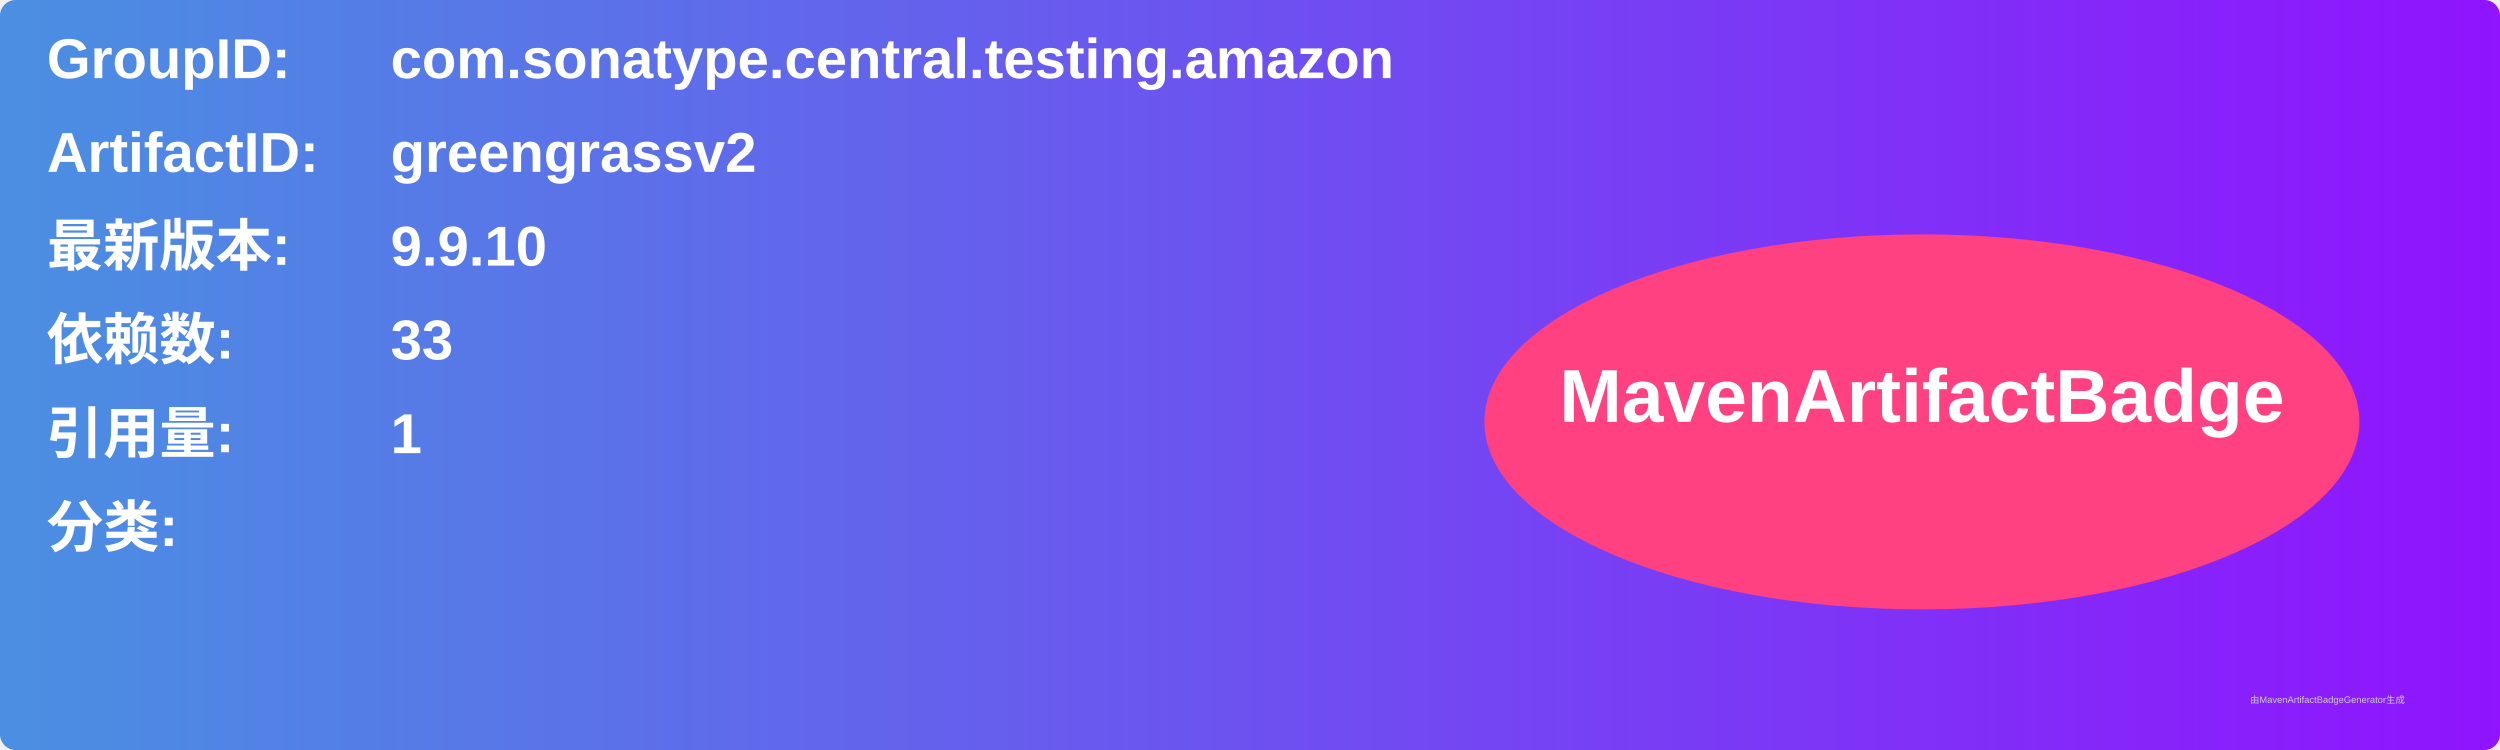
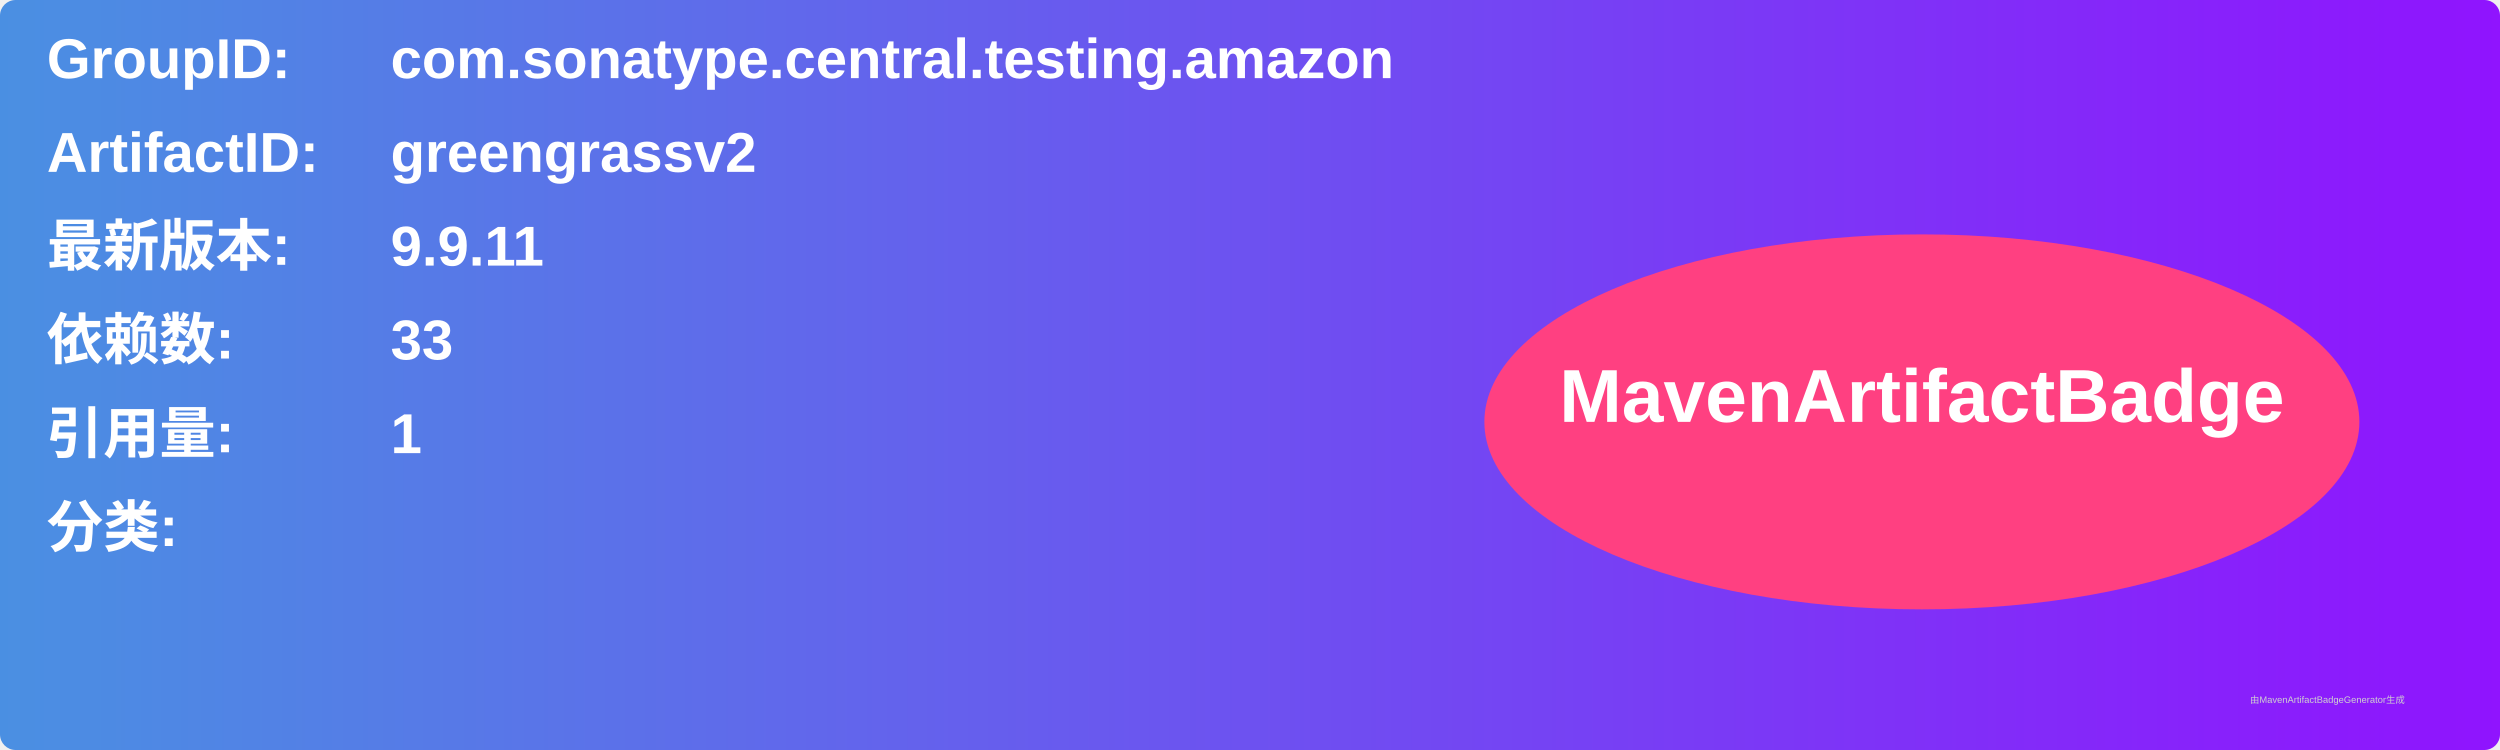
<svg xmlns="http://www.w3.org/2000/svg" width="800" height="240" viewBox="0 0 800 240">
  <linearGradient id="grad" x1="0%" y1="0%" x2="100%" y2="0%">
    <stop offset="0%" stop-color="#4a90e2" />
    <stop offset="100%" stop-color="#9013fe" />
  </linearGradient>
  <rect width="100%" height="100%" rx="5" ry="5" fill="url(#grad)" />
  <g transform="translate(15, 15)">
    <text x="0" y="10" font-family="Arial" font-size="18" fill="white" font-weight="bold" width="260">GroupID:</text>
    <text x="110" y="10" font-family="Arial" font-size="18" fill="white" font-weight="bold" width="460">com.sonatype.central.testing.amazon</text>
    <text x="0" y="40" font-family="Arial" font-size="18" fill="white" font-weight="bold" width="260">ArtifactID:</text>
    <text x="110" y="40" font-family="Arial" font-size="18" fill="white" font-weight="bold" width="460">greengrassv2</text>
    <text x="0" y="70" font-family="Arial" font-size="18" fill="white" font-weight="bold">最新版本:</text>
    <text x="110" y="70" font-family="Arial" font-size="18" fill="white" font-weight="bold">
-       <tspan font-weight="bold">9.9.10</tspan>
+       <tspan font-weight="bold">9.9.11</tspan>
    </text>
    <text x="0" y="100" font-family="Arial" font-size="18" fill="white" font-weight="bold">依赖数: </text>
    <text x="110" y="100" font-family="Arial" font-size="18" fill="white">
      <tspan font-weight="bold">33</tspan>
    </text>
    <text x="0" y="130" font-family="Arial" font-size="18" fill="white" font-weight="bold">引用量: </text>
    <text x="110" y="130" font-family="Arial" font-size="18" fill="white">
      <tspan font-weight="bold">1</tspan>
    </text>
    <text x="0" y="160" font-family="Arial" font-size="18" fill="white" font-weight="bold">分类:</text>
    <text x="10" y="190" font-family="Arial" font-size="10" fill="white">
      <tspan font-weight="bold" />
    </text>
    <ellipse cx="600" cy="120" rx="140" ry="60" fill="#ff4081" />
    <text x="600" y="120" text-anchor="middle" font-family="Arial" font-size="24" fill="white" font-weight="bold">MavenArtifactBadge</text>
  </g>
  <text x="720" y="225" font-family="Arial" font-size="3" fill="#d0d0d0">由MavenArtifactBadgeGenerator生成</text>
</svg>
